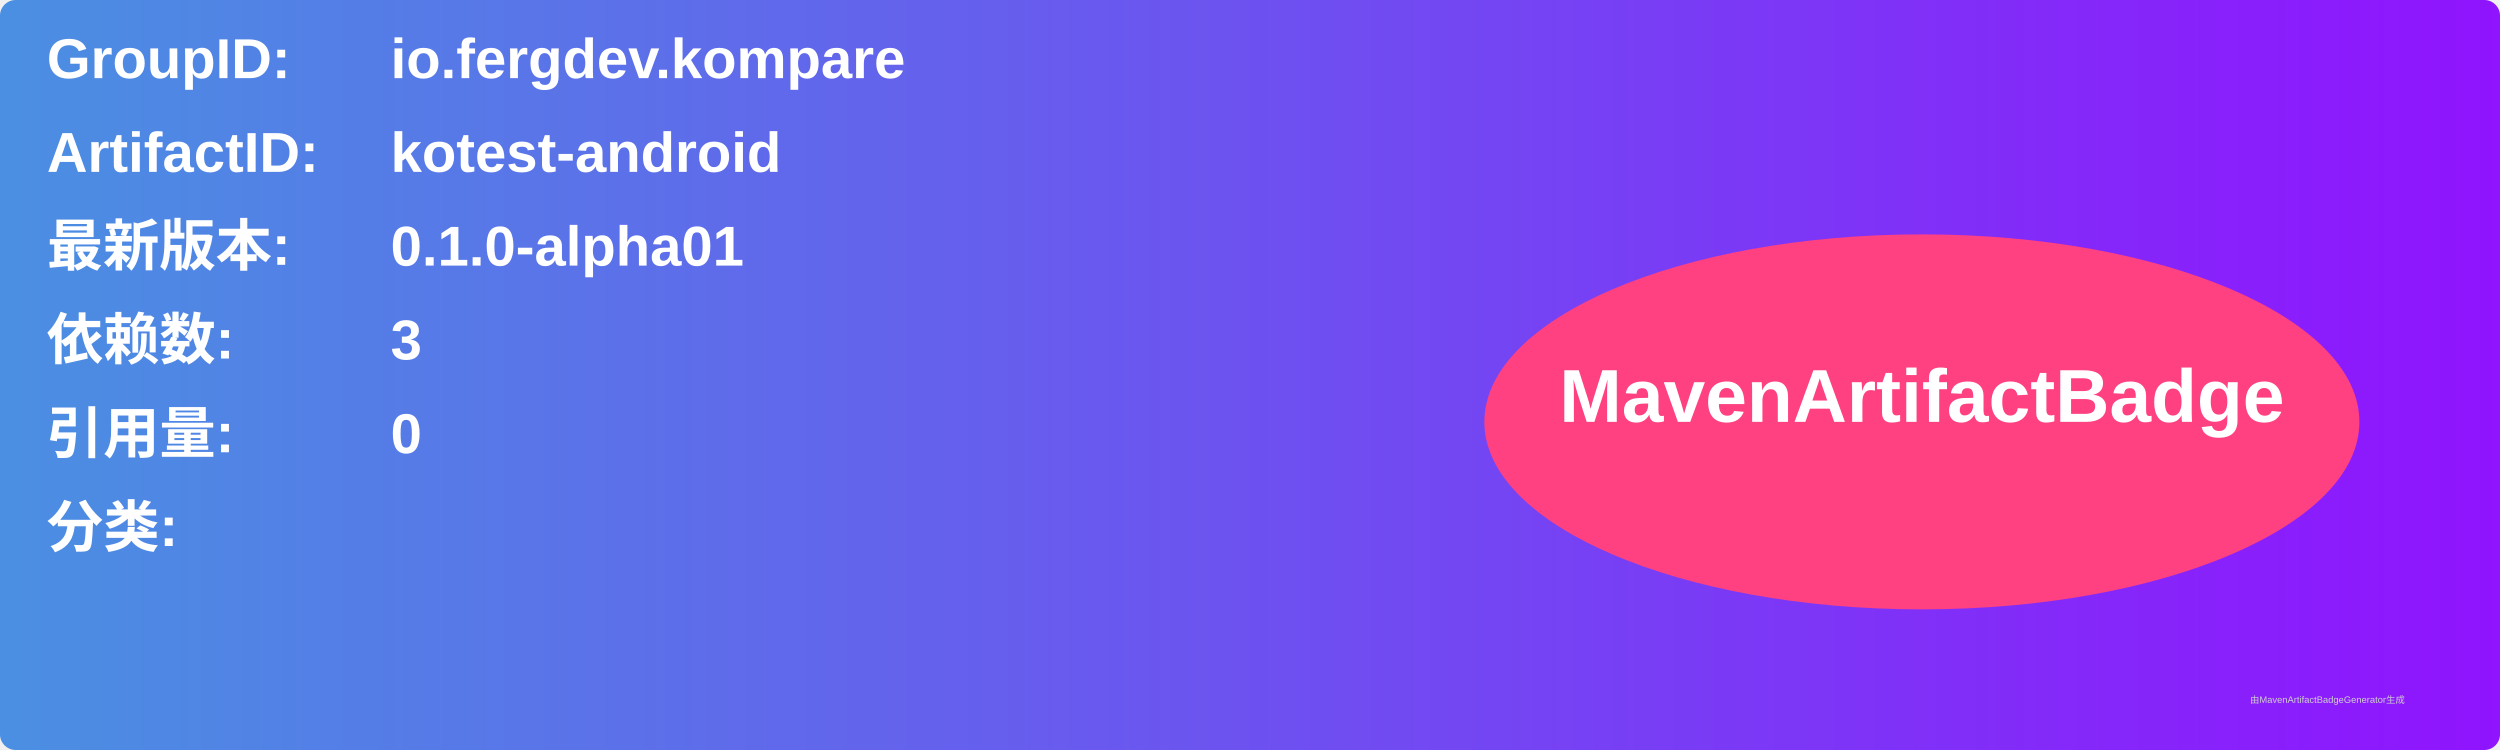
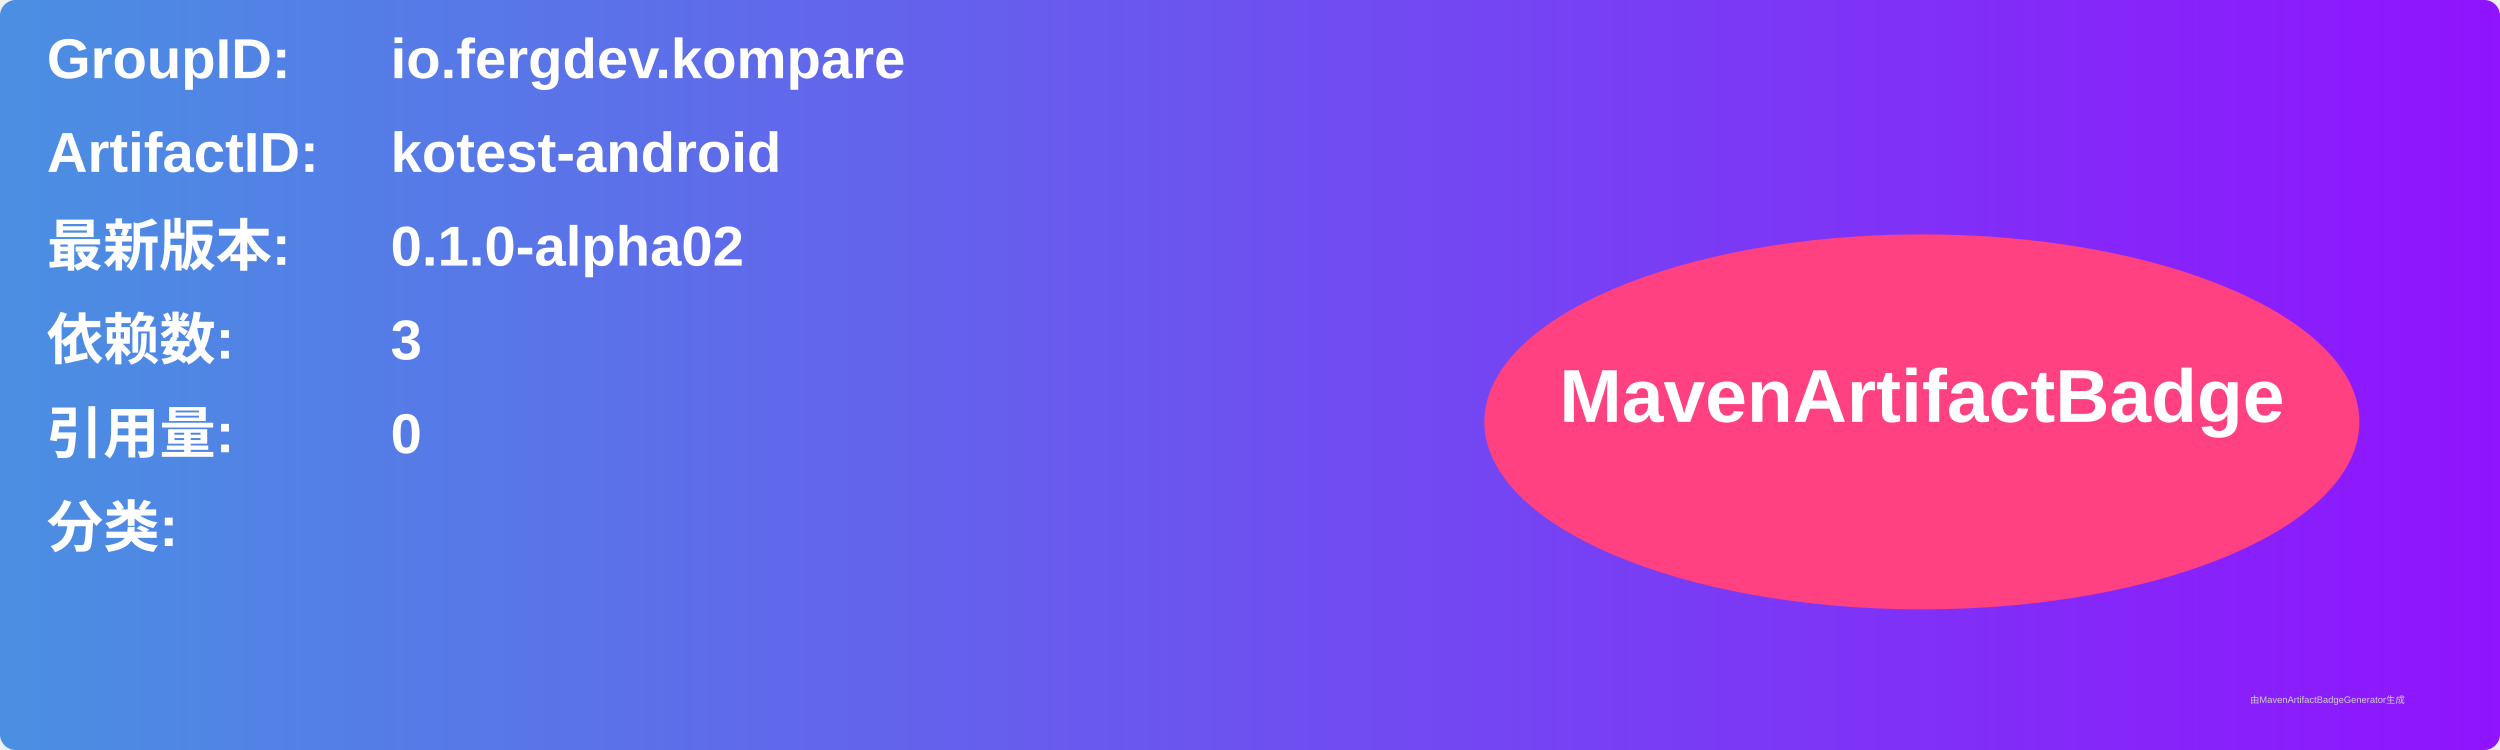
<svg xmlns="http://www.w3.org/2000/svg" width="800" height="240" viewBox="0 0 800 240">
  <linearGradient id="grad" x1="0%" y1="0%" x2="100%" y2="0%">
    <stop offset="0%" stop-color="#4a90e2" />
    <stop offset="100%" stop-color="#9013fe" />
  </linearGradient>
  <rect width="100%" height="100%" rx="5" ry="5" fill="url(#grad)" />
  <g transform="translate(15, 15)">
    <text x="0" y="10" font-family="Arial" font-size="18" fill="white" font-weight="bold" width="260">GroupID:</text>
    <text x="110" y="10" font-family="Arial" font-size="18" fill="white" font-weight="bold" width="460">io.fergdev.kompare</text>
    <text x="0" y="40" font-family="Arial" font-size="18" fill="white" font-weight="bold" width="260">ArtifactID:</text>
    <text x="110" y="40" font-family="Arial" font-size="18" fill="white" font-weight="bold" width="460">kotest-android</text>
    <text x="0" y="70" font-family="Arial" font-size="18" fill="white" font-weight="bold">最新版本:</text>
    <text x="110" y="70" font-family="Arial" font-size="18" fill="white" font-weight="bold">
-       <tspan font-weight="bold">0.1.0-alpha01</tspan>
+       <tspan font-weight="bold">0.1.0-alpha02</tspan>
    </text>
    <text x="0" y="100" font-family="Arial" font-size="18" fill="white" font-weight="bold">依赖数: </text>
    <text x="110" y="100" font-family="Arial" font-size="18" fill="white">
      <tspan font-weight="bold">3</tspan>
    </text>
    <text x="0" y="130" font-family="Arial" font-size="18" fill="white" font-weight="bold">引用量: </text>
    <text x="110" y="130" font-family="Arial" font-size="18" fill="white">
      <tspan font-weight="bold">0</tspan>
    </text>
    <text x="0" y="160" font-family="Arial" font-size="18" fill="white" font-weight="bold">分类:</text>
    <text x="10" y="190" font-family="Arial" font-size="10" fill="white">
      <tspan font-weight="bold" />
    </text>
    <ellipse cx="600" cy="120" rx="140" ry="60" fill="#ff4081" />
    <text x="600" y="120" text-anchor="middle" font-family="Arial" font-size="24" fill="white" font-weight="bold">MavenArtifactBadge</text>
  </g>
  <text x="720" y="225" font-family="Arial" font-size="3" fill="#d0d0d0">由MavenArtifactBadgeGenerator生成</text>
</svg>
